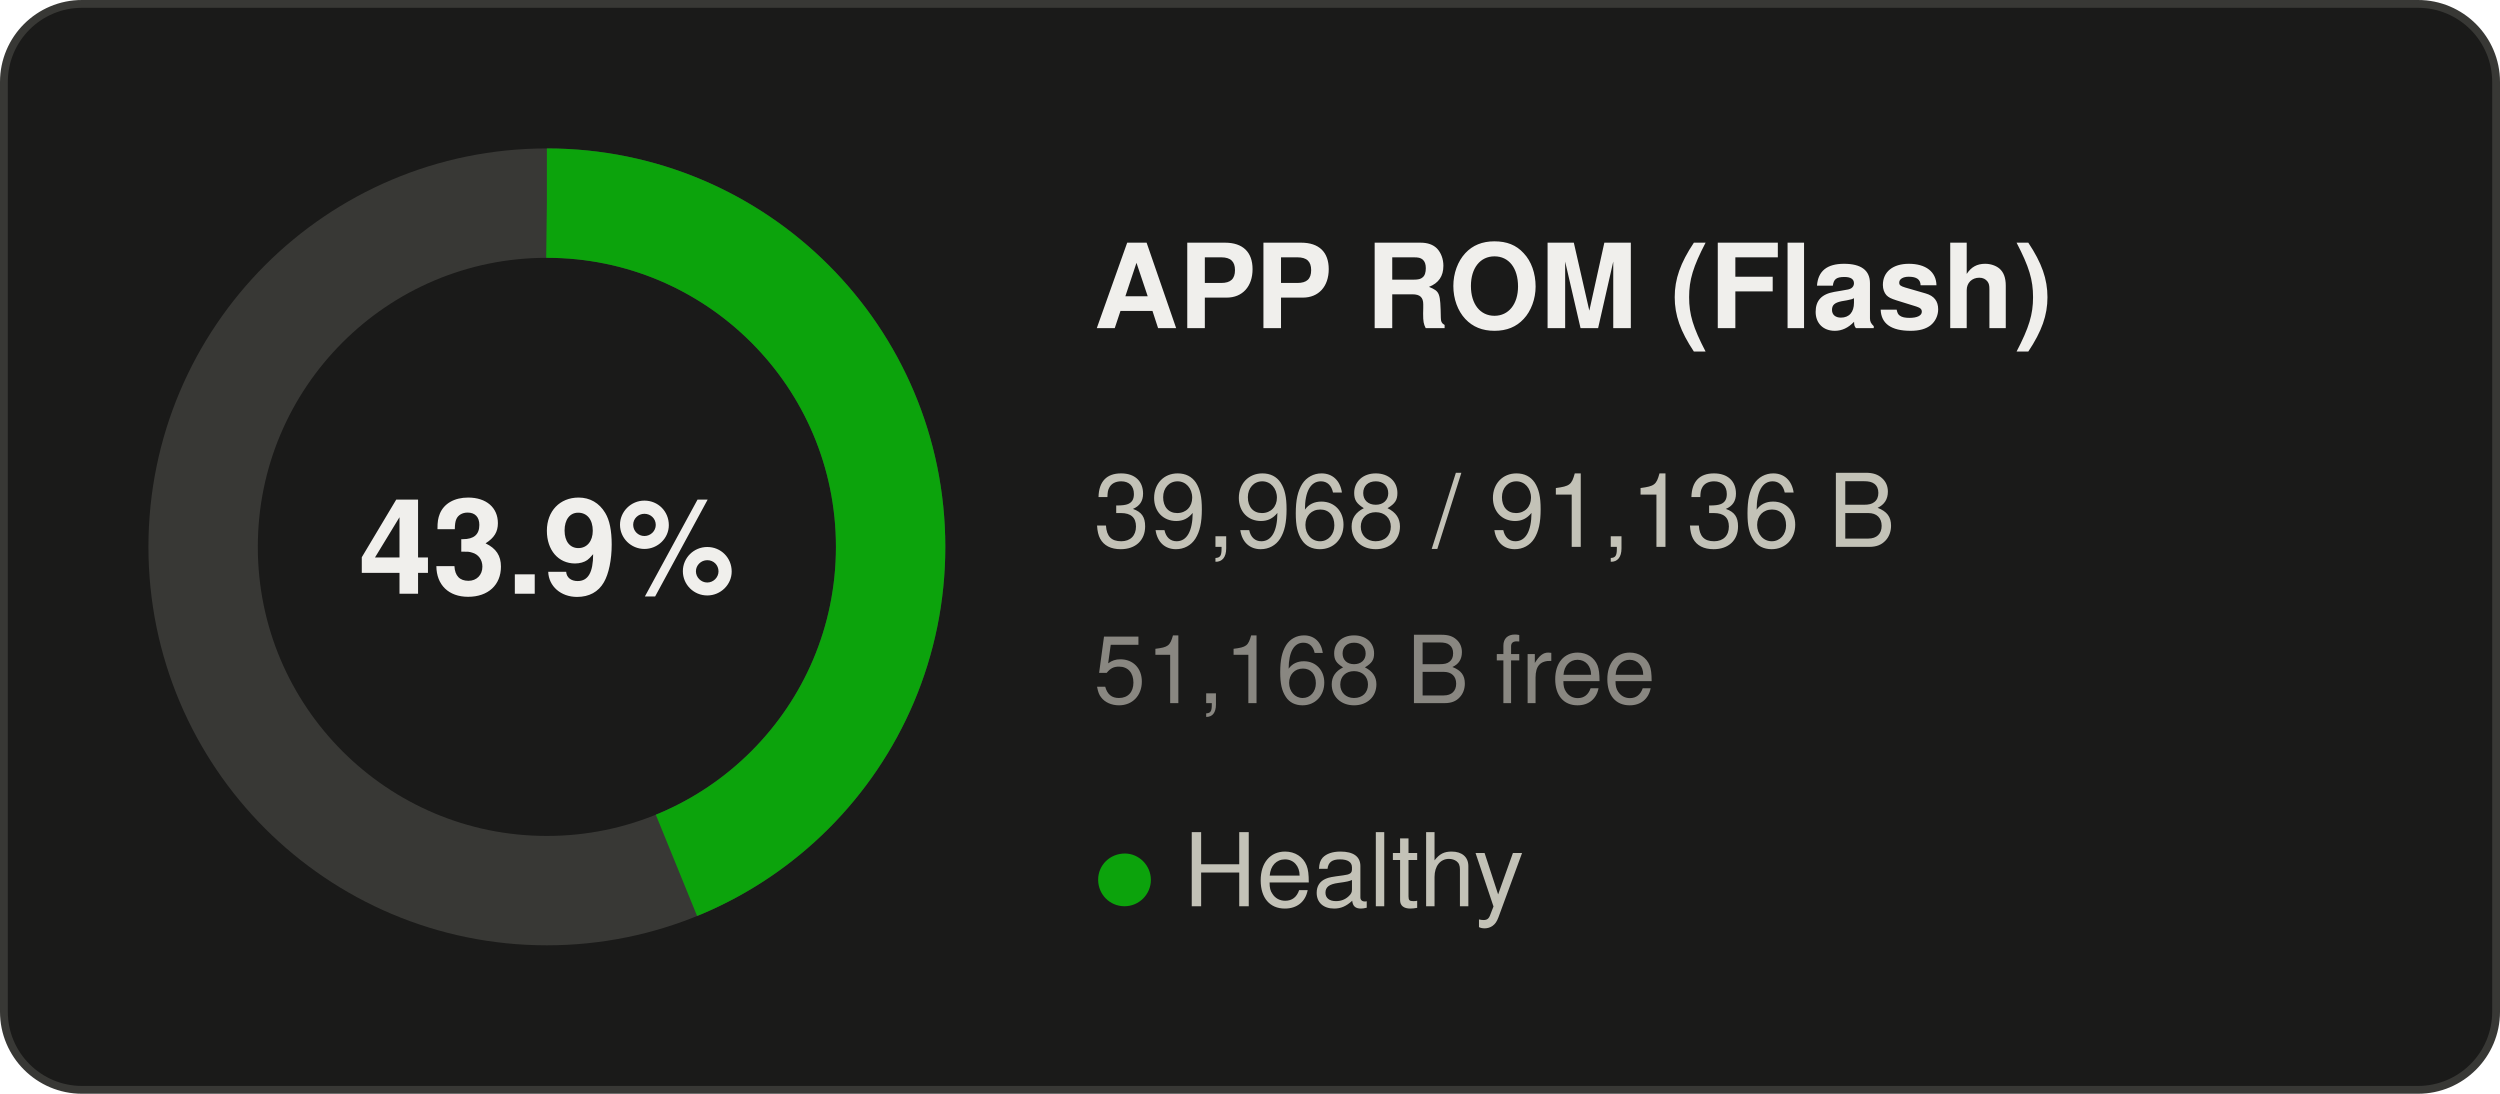
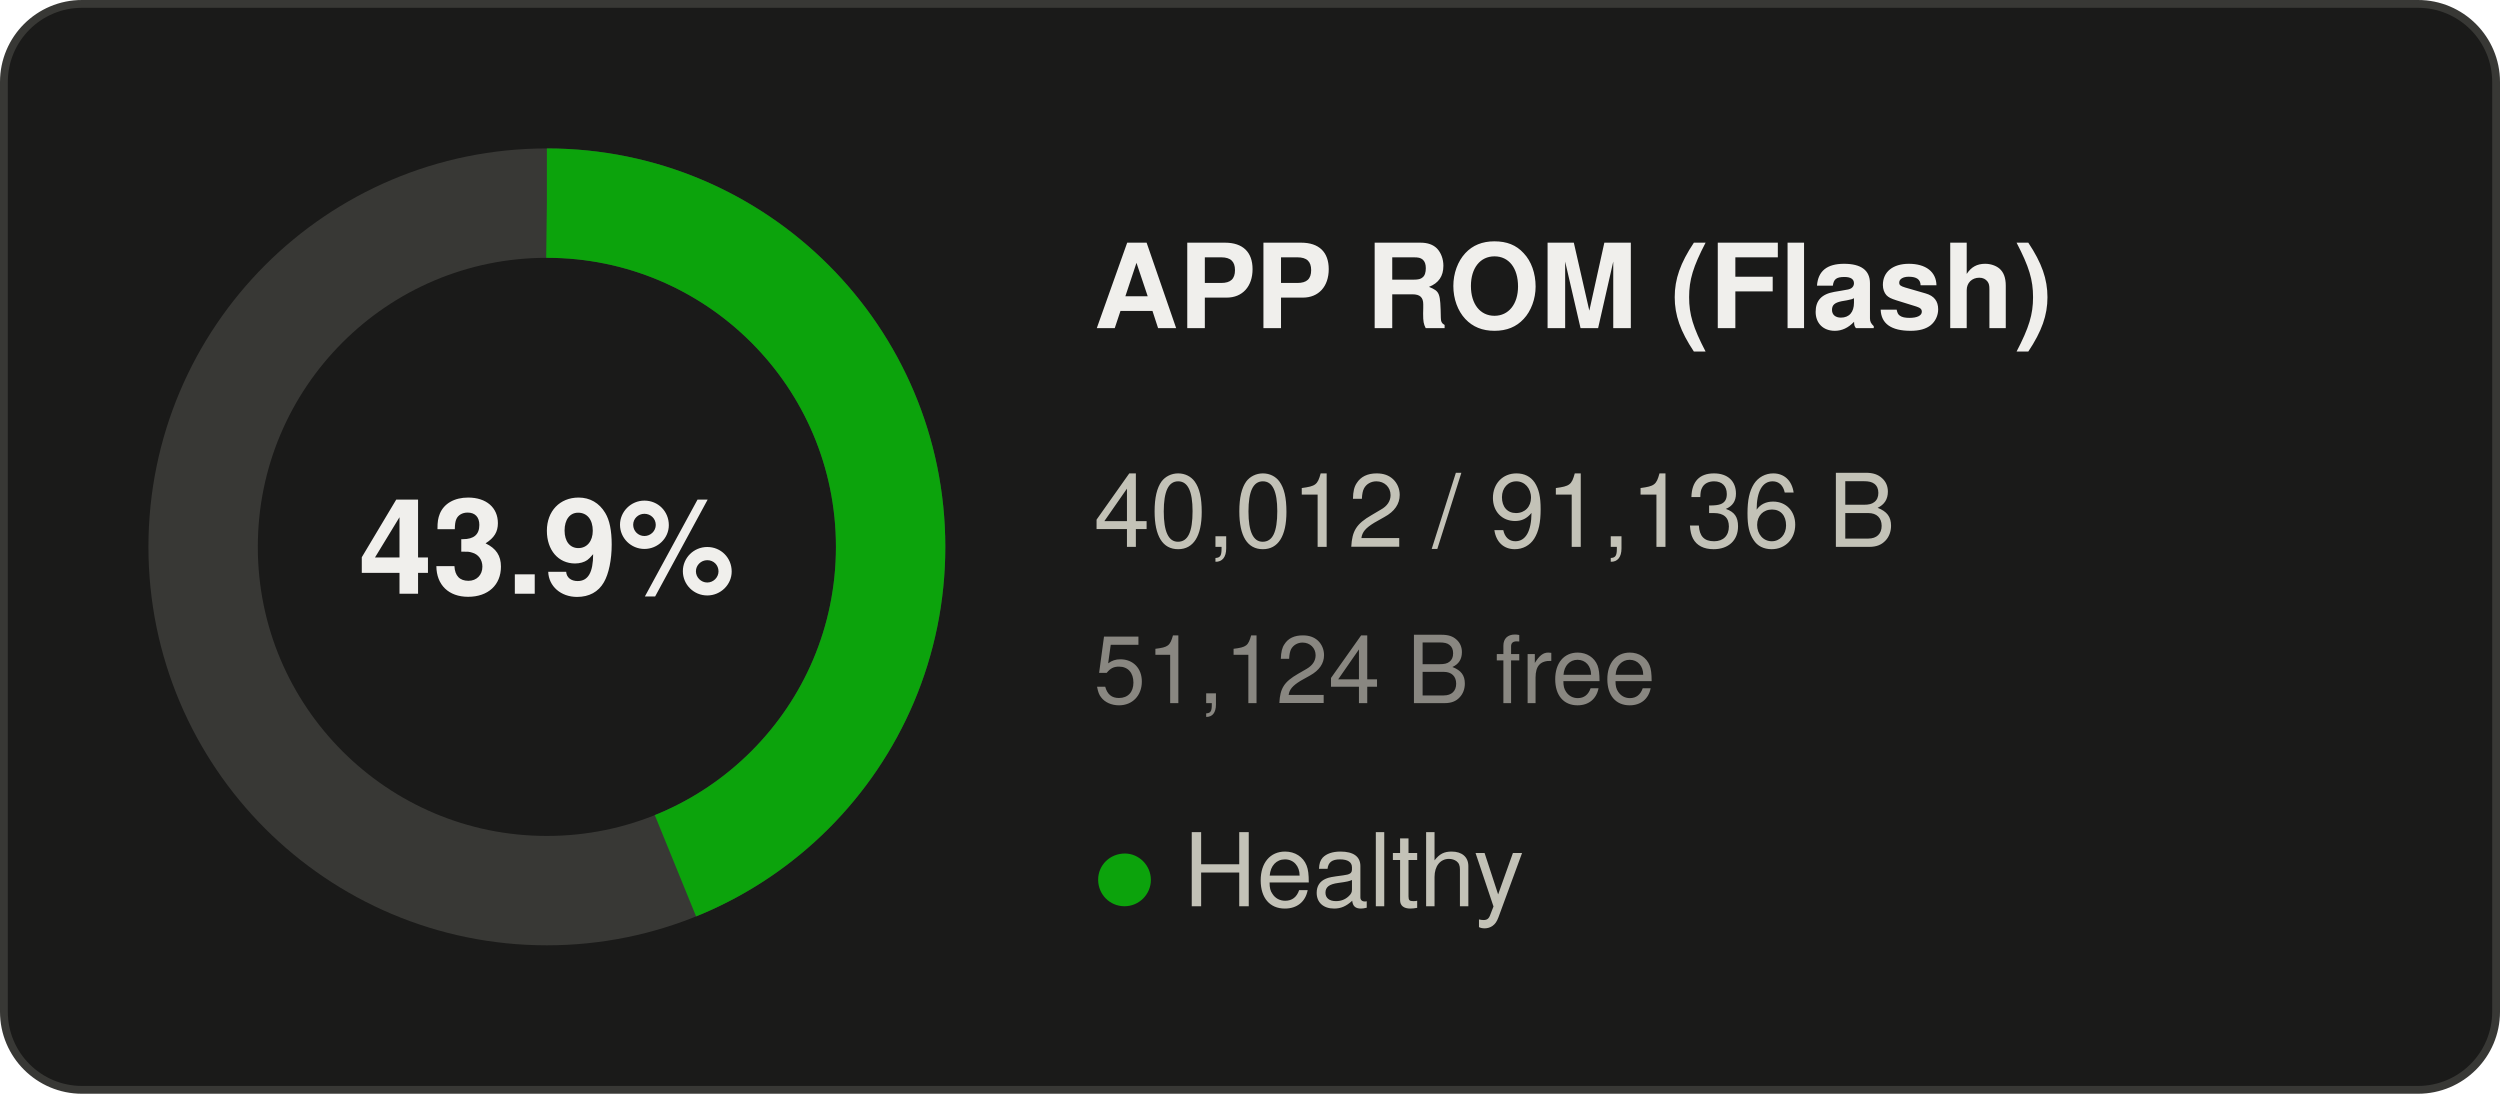
<svg xmlns="http://www.w3.org/2000/svg" width="320" height="140" viewBox="0 0 320 140" role="img" aria-label="APP ROM (Flash): 43.9% used">
  <rect x="0.5" y="0.5" width="319" height="139" rx="10" fill="#1a1a19" stroke="#383835" />
  <g font-family="Segoe UI, system-ui, -apple-system, Helvetica, Arial, sans-serif">
    <circle cx="70" cy="70" r="44" fill="none" stroke="#383835" stroke-width="14" />
-     <circle cx="70" cy="70" r="44" fill="none" stroke="#0ca30c" stroke-width="14" stroke-dasharray="121.24 276.46" transform="rotate(-90 70 70)" />
+     <circle cx="70" cy="70" r="44" fill="none" stroke="#0ca30c" stroke-width="14" stroke-dasharray="121.38 276.46" transform="rotate(-90 70 70)" />
    <text x="70" y="76" text-anchor="middle" font-size="17" font-weight="600" fill="#f0efec">43.9%</text>
    <text x="140" y="42" font-size="15" font-weight="600" fill="#f0efec">APP ROM (Flash)</text>
-     <text x="140" y="70" font-size="13" fill="#c3c2b7">39,968 / 91,136 B</text>
-     <text x="140" y="90" font-size="12" fill="#898781">51,168 B free</text>
+     <text x="140" y="70" font-size="13" fill="#c3c2b7">40,012 / 91,136 B</text>
+     <text x="140" y="90" font-size="12" fill="#898781">51,124 B free</text>
    <text x="140" y="116" font-size="13" fill="#c3c2b7">
      <tspan fill="#0ca30c">●</tspan> Healthy</text>
  </g>
</svg>
